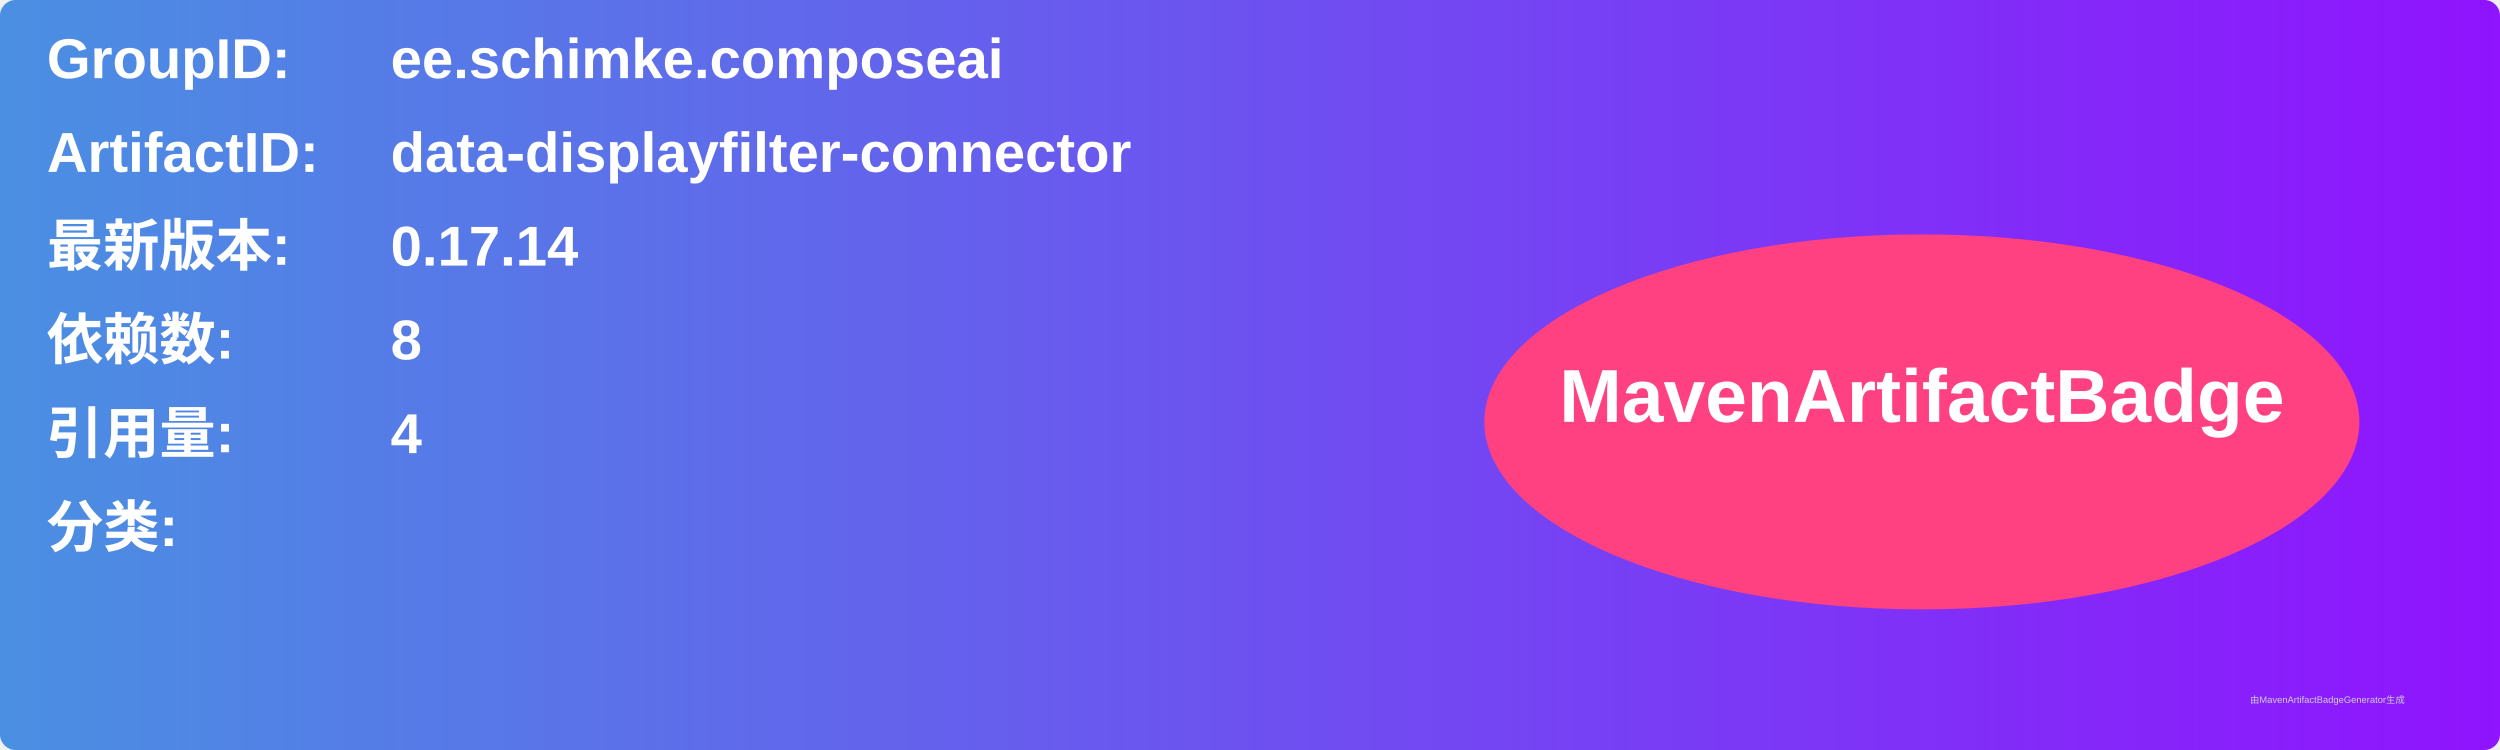
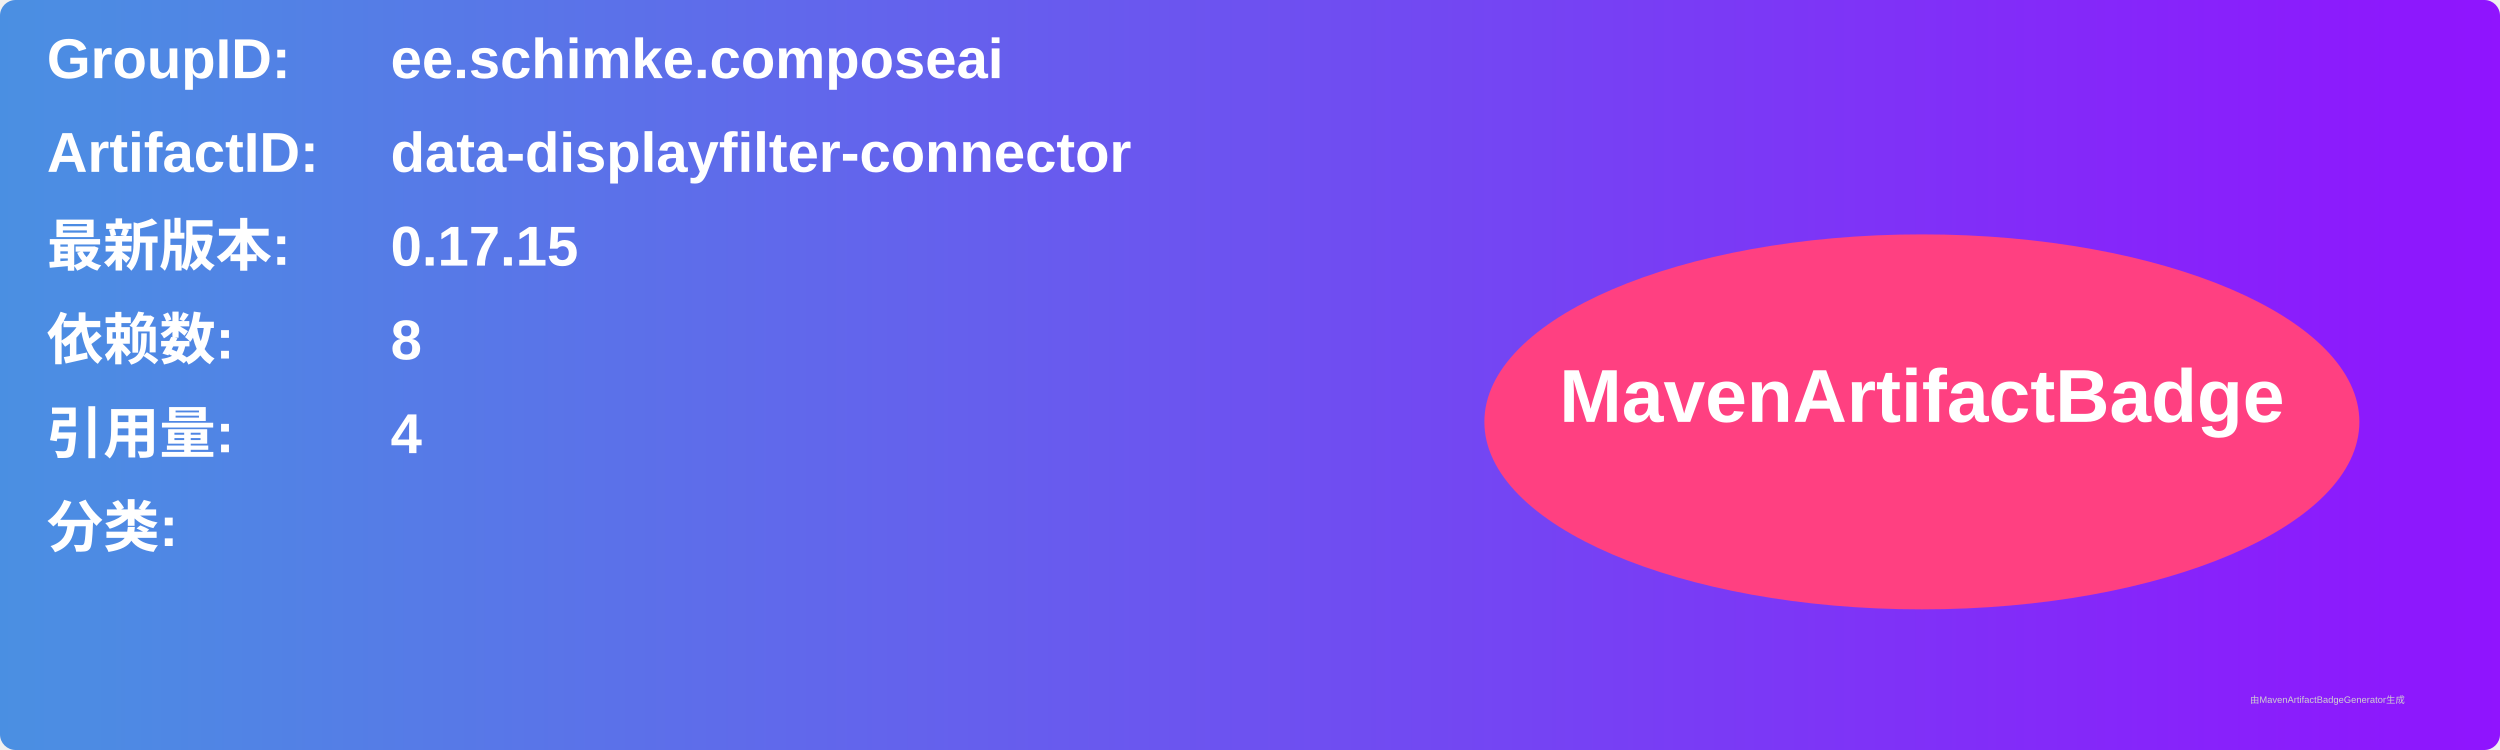
<svg xmlns="http://www.w3.org/2000/svg" width="800" height="240" viewBox="0 0 800 240">
  <linearGradient id="grad" x1="0%" y1="0%" x2="100%" y2="0%">
    <stop offset="0%" stop-color="#4a90e2" />
    <stop offset="100%" stop-color="#9013fe" />
  </linearGradient>
  <rect width="100%" height="100%" rx="5" ry="5" fill="url(#grad)" />
  <g transform="translate(15, 15)">
    <text x="0" y="10" font-family="Arial" font-size="18" fill="white" font-weight="bold" width="260">GroupID:</text>
    <text x="110" y="10" font-family="Arial" font-size="18" fill="white" font-weight="bold" width="460">ee.schimke.composeai</text>
    <text x="0" y="40" font-family="Arial" font-size="18" fill="white" font-weight="bold" width="260">ArtifactID:</text>
    <text x="110" y="40" font-family="Arial" font-size="18" fill="white" font-weight="bold" width="460">data-displayfilter-connector</text>
    <text x="0" y="70" font-family="Arial" font-size="18" fill="white" font-weight="bold">最新版本:</text>
    <text x="110" y="70" font-family="Arial" font-size="18" fill="white" font-weight="bold">
-       <tspan font-weight="bold">0.17.14</tspan>
+       <tspan font-weight="bold">0.17.15</tspan>
    </text>
    <text x="0" y="100" font-family="Arial" font-size="18" fill="white" font-weight="bold">依赖数: </text>
    <text x="110" y="100" font-family="Arial" font-size="18" fill="white">
      <tspan font-weight="bold">8</tspan>
    </text>
    <text x="0" y="130" font-family="Arial" font-size="18" fill="white" font-weight="bold">引用量: </text>
    <text x="110" y="130" font-family="Arial" font-size="18" fill="white">
      <tspan font-weight="bold">4</tspan>
    </text>
    <text x="0" y="160" font-family="Arial" font-size="18" fill="white" font-weight="bold">分类:</text>
    <text x="10" y="190" font-family="Arial" font-size="10" fill="white">
      <tspan font-weight="bold" />
    </text>
    <ellipse cx="600" cy="120" rx="140" ry="60" fill="#ff4081" />
    <text x="600" y="120" text-anchor="middle" font-family="Arial" font-size="24" fill="white" font-weight="bold">MavenArtifactBadge</text>
  </g>
  <text x="720" y="225" font-family="Arial" font-size="3" fill="#d0d0d0">由MavenArtifactBadgeGenerator生成</text>
</svg>
